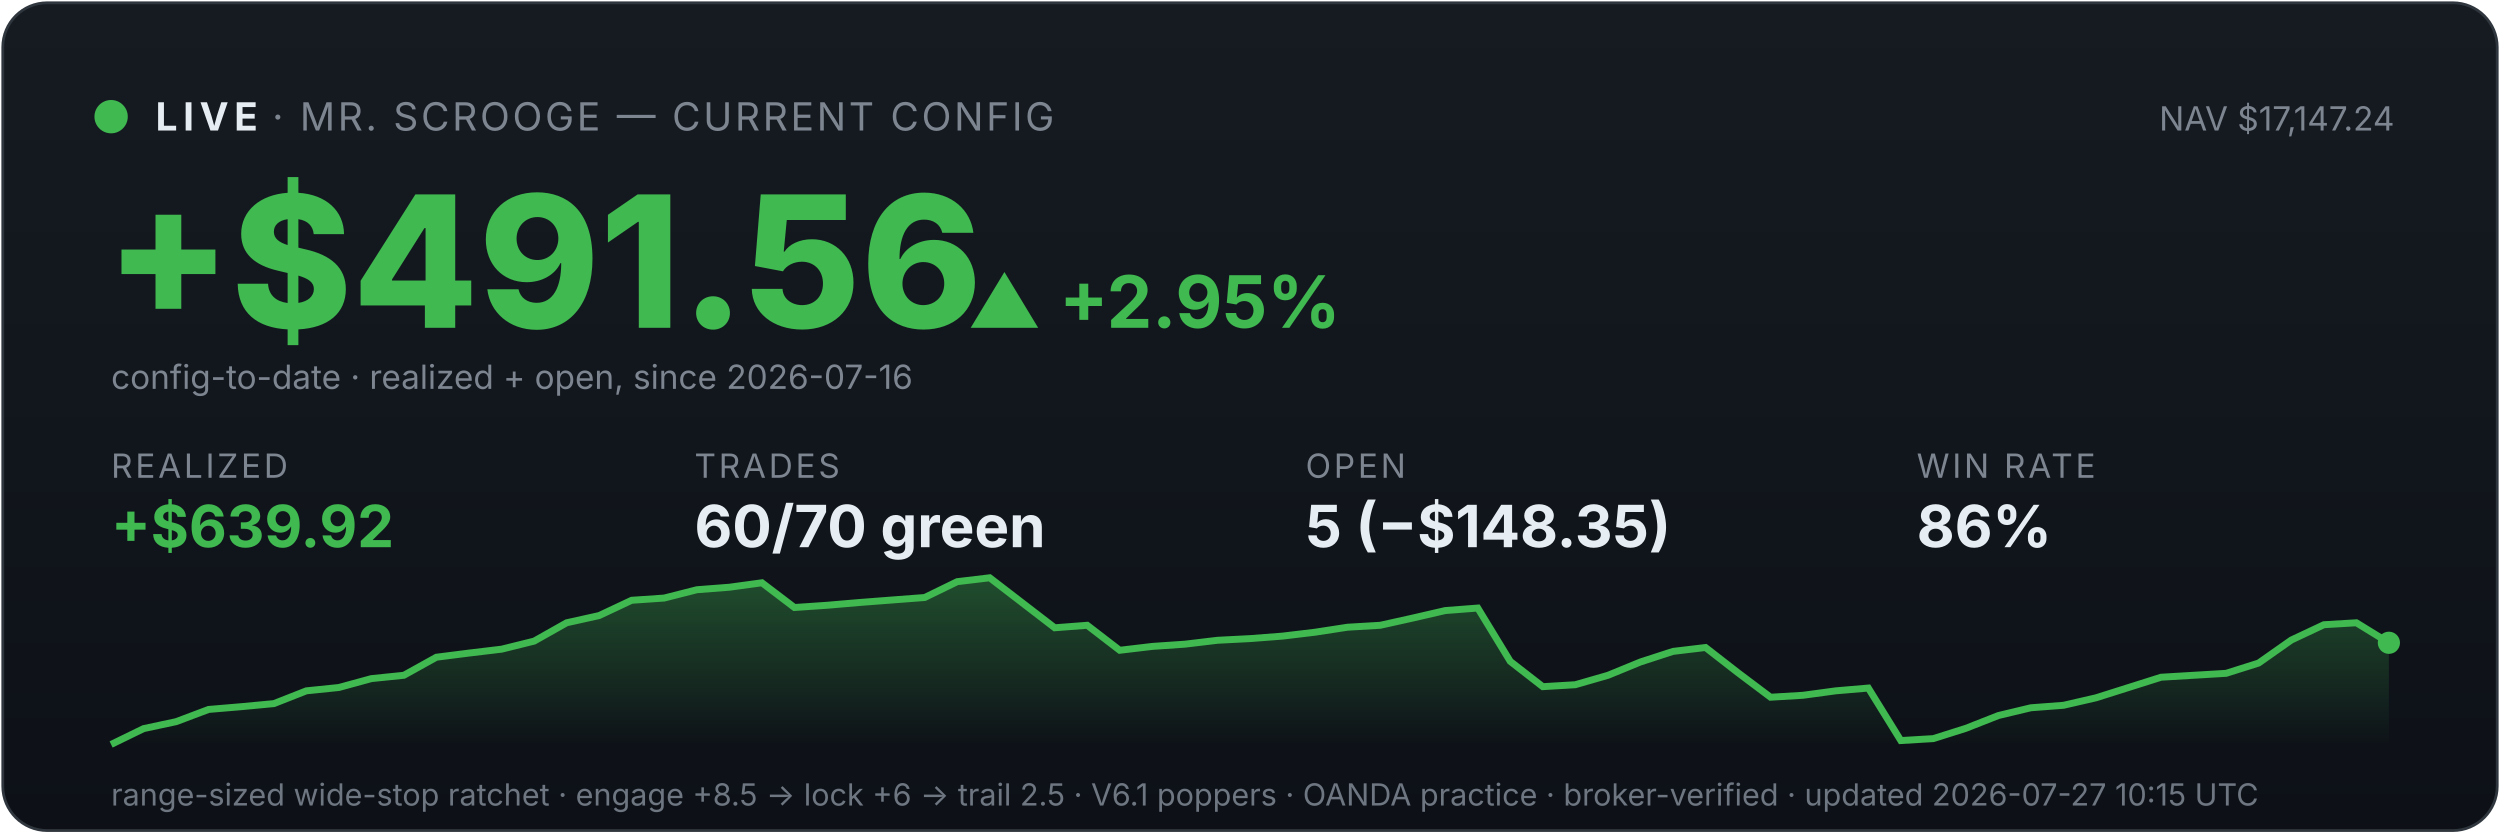
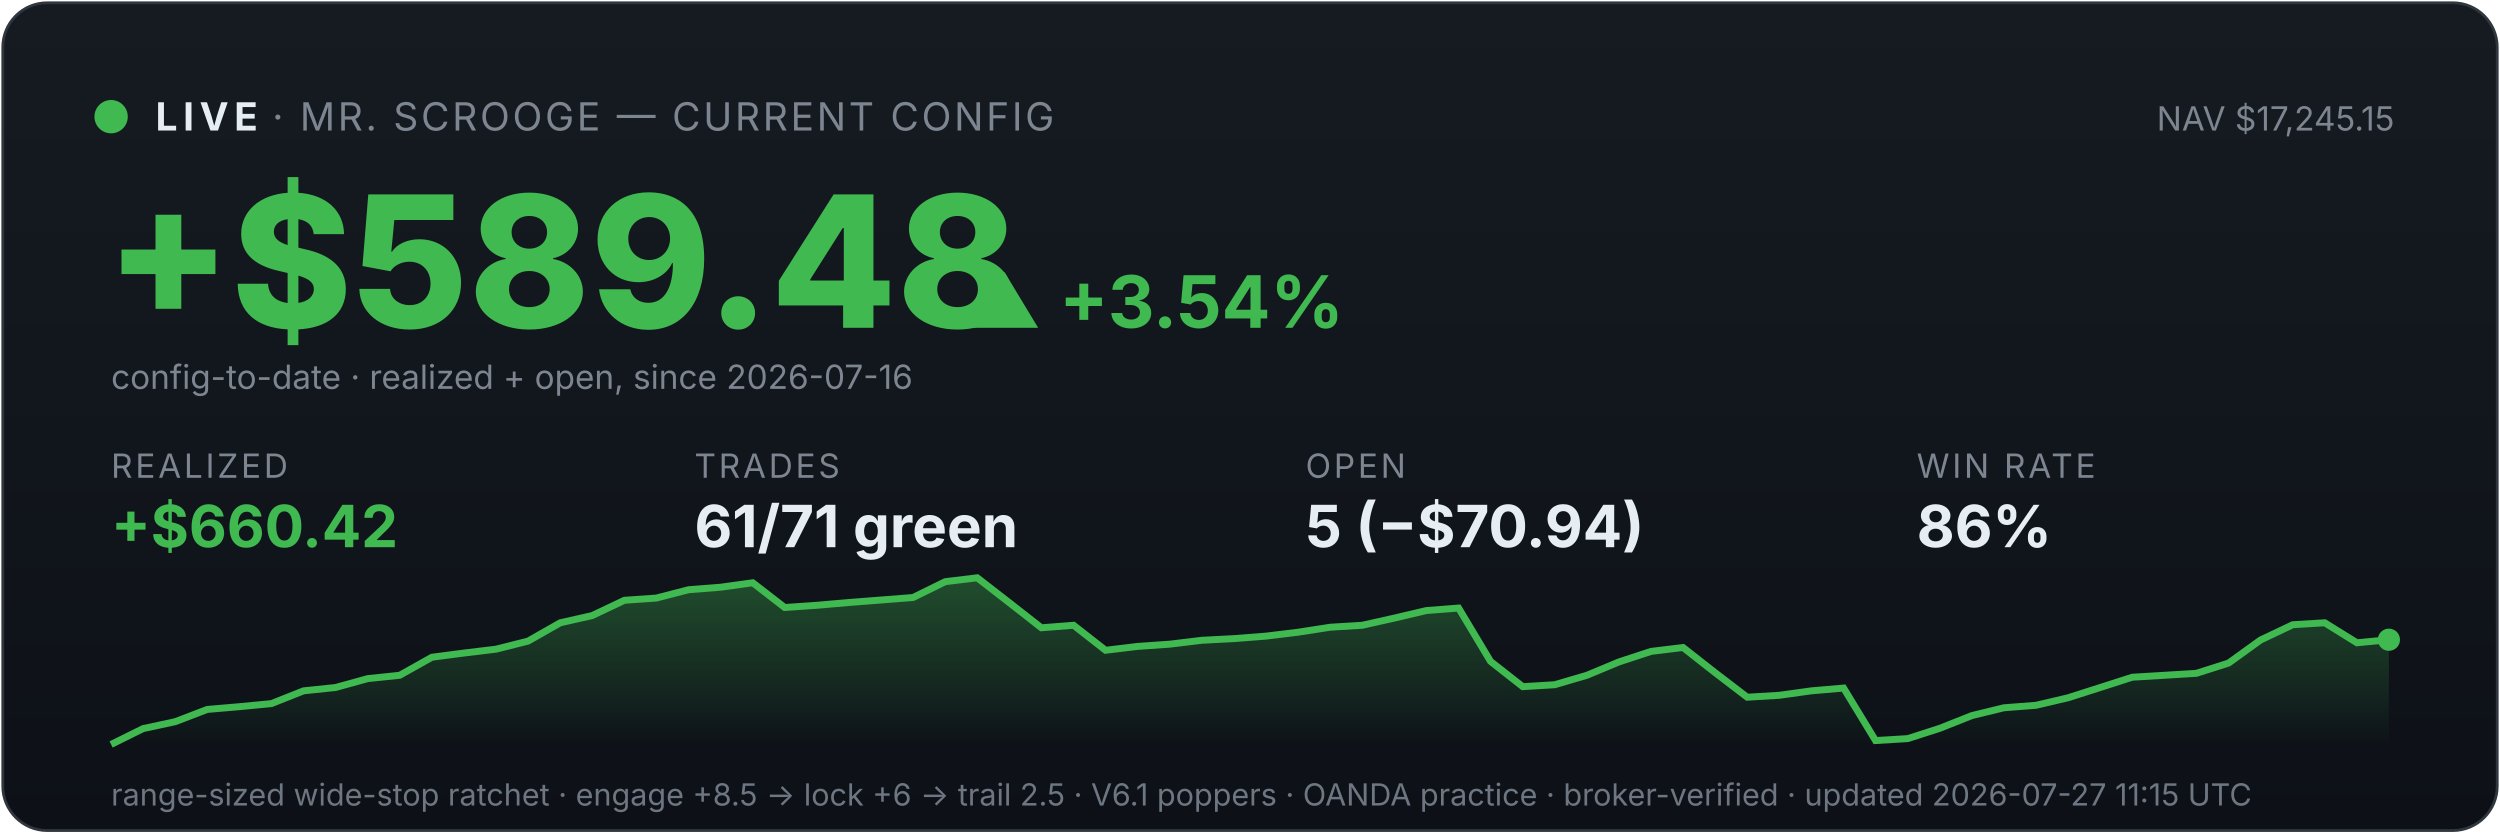
<svg xmlns="http://www.w3.org/2000/svg" viewBox="0 0 900 300" width="100%" font-family="system-ui,-apple-system,sans-serif">
  <defs>
    <linearGradient id="bg" x1="0" y1="0" x2="0" y2="1">
      <stop offset="0" stop-color="#161b22" />
      <stop offset="1" stop-color="#0d1117" />
    </linearGradient>
    <linearGradient id="fill" x1="0" y1="0" x2="0" y2="1">
      <stop offset="0" stop-color="#3fb950" stop-opacity="0.35" />
      <stop offset="1" stop-color="#3fb950" stop-opacity="0" />
    </linearGradient>
  </defs>
  <rect x="1" y="1" width="898" height="298" rx="16" fill="url(#bg)" stroke="#30363d" />
  <circle cx="40" cy="42" r="6" fill="#3fb950" />
  <text x="56" y="47" font-size="14" font-weight="700" fill="#e6edf3" letter-spacing="2">LIVE</text>
  <text x="98" y="47" font-size="14" fill="#7d8590" letter-spacing="1">· MR. SCROOGE — CURRENT CONFIG</text>
-   <text x="862" y="47" font-size="12" fill="#7d8590" text-anchor="end">NAV $17,147.24</text>
-   <text x="38" y="118" font-size="66" font-weight="800" fill="#3fb950">+$491.56</text>
-   <text x="348" y="118" font-size="26" font-weight="700" fill="#3fb950">▲ +2.95%</text>
+   <text x="862" y="47" font-size="12" fill="#7d8590" text-anchor="end">NAV $17,245.15</text>
+   <text x="38" y="118" font-size="66" font-weight="800" fill="#3fb950">+$589.48</text>
+   <text x="348" y="118" font-size="26" font-weight="700" fill="#3fb950">▲ +3.54%</text>
  <text x="40" y="140" font-size="12" fill="#7d8590">config-to-date · realized + open, since 2026-07-16</text>
  <text x="40" y="172" font-family="system-ui,-apple-system,sans-serif" font-size="12" fill="#7d8590" letter-spacing="1">REALIZED</text>
-   <text x="40" y="197" font-family="system-ui,-apple-system,sans-serif" font-size="21" font-weight="700" fill="#3fb950">+$639.92</text>
+   <text x="40" y="197" font-family="system-ui,-apple-system,sans-serif" font-size="21" font-weight="700" fill="#3fb950">+$660.42</text>
  <text x="250" y="172" font-family="system-ui,-apple-system,sans-serif" font-size="12" fill="#7d8590" letter-spacing="1">TRADES</text>
-   <text x="250" y="197" font-family="system-ui,-apple-system,sans-serif" font-size="21" font-weight="700" fill="#e6edf3">60/70 green</text>
+   <text x="250" y="197" font-family="system-ui,-apple-system,sans-serif" font-size="21" font-weight="700" fill="#e6edf3">61/71 green</text>
  <text x="470" y="172" font-family="system-ui,-apple-system,sans-serif" font-size="12" fill="#7d8590" letter-spacing="1">OPEN</text>
-   <text x="470" y="197" font-family="system-ui,-apple-system,sans-serif" font-size="21" font-weight="700" fill="#e6edf3">5 (−$148.35)</text>
+   <text x="470" y="197" font-family="system-ui,-apple-system,sans-serif" font-size="21" font-weight="700" fill="#e6edf3">5 (−$70.94)</text>
  <text x="690" y="172" font-family="system-ui,-apple-system,sans-serif" font-size="12" fill="#7d8590" letter-spacing="1">WIN RATE</text>
  <text x="690" y="197" font-family="system-ui,-apple-system,sans-serif" font-size="21" font-weight="700" fill="#e6edf3">86%</text>
-   <polygon points="40,268 40.0,268.0 51.7,262.3 63.4,259.8 75.1,255.4 86.9,254.4 98.6,253.3 110.3,248.7 122.0,247.5 133.7,244.3 145.4,243.1 157.1,236.6 168.9,235.1 180.6,233.7 192.3,230.8 204.0,224.2 215.7,221.6 227.4,216.1 239.1,215.3 250.9,212.3 262.6,211.4 274.3,209.8 286.0,218.7 297.7,217.9 309.4,216.9 321.1,216.0 332.9,215.1 344.6,209.4 356.3,208.0 368.0,217.0 379.7,226.0 391.4,225.1 403.1,234.1 414.9,232.7 426.6,231.9 438.3,230.5 450.0,229.9 461.7,229.0 473.4,227.6 485.1,225.8 496.9,225.1 508.6,222.5 520.3,219.8 532.0,218.9 543.7,238.1 555.4,247.2 567.1,246.5 578.9,243.1 590.6,238.3 602.3,234.5 614.0,233.1 625.7,242.2 637.4,251.0 649.1,250.3 660.9,248.7 672.6,247.7 684.3,266.6 696.0,265.9 707.7,262.2 719.4,257.6 731.1,254.8 742.9,253.9 754.6,251.2 766.3,247.5 778.0,243.8 789.7,243.1 801.4,242.4 813.1,238.7 824.9,230.4 836.6,224.9 848.3,224.2 860.0,231.4 860,268" fill="url(#fill)" />
-   <polyline points="40.0,268.0 51.7,262.3 63.4,259.8 75.1,255.4 86.9,254.4 98.6,253.3 110.3,248.7 122.0,247.5 133.7,244.3 145.4,243.1 157.1,236.6 168.9,235.1 180.6,233.7 192.3,230.8 204.0,224.2 215.7,221.6 227.4,216.1 239.1,215.3 250.9,212.3 262.6,211.4 274.3,209.8 286.0,218.7 297.7,217.9 309.4,216.9 321.1,216.0 332.9,215.1 344.6,209.4 356.3,208.0 368.0,217.0 379.7,226.0 391.4,225.1 403.1,234.1 414.9,232.7 426.6,231.9 438.3,230.5 450.0,229.9 461.7,229.0 473.4,227.6 485.1,225.8 496.9,225.1 508.6,222.5 520.3,219.8 532.0,218.9 543.7,238.1 555.4,247.2 567.1,246.5 578.9,243.1 590.6,238.3 602.3,234.5 614.0,233.1 625.7,242.2 637.4,251.0 649.1,250.3 660.9,248.7 672.6,247.7 684.3,266.6 696.0,265.9 707.7,262.2 719.4,257.6 731.1,254.8 742.9,253.9 754.6,251.2 766.3,247.5 778.0,243.8 789.7,243.1 801.4,242.4 813.1,238.7 824.9,230.4 836.6,224.9 848.3,224.2 860.0,231.4" fill="none" stroke="#3fb950" stroke-width="2.5" />
-   <circle cx="860.0" cy="231.4" r="4" fill="#3fb950" />
-   <text x="40" y="290" font-size="11" fill="#6e7681">range-sized wide-stop ratchet · engage +8.5 → lock +6 → trail 2.5 · V6.1 poppers · OANDA practice · broker-verified · updated 2026-07-27 10:15 UTC</text>
+   <polygon points="40,268 40.0,268.0 51.5,262.3 63.1,259.8 74.6,255.4 86.2,254.4 97.7,253.3 109.3,248.7 120.8,247.5 132.4,244.3 143.9,243.1 155.5,236.6 167.0,235.1 178.6,233.7 190.1,230.8 201.7,224.2 213.2,221.6 224.8,216.1 236.3,215.3 247.9,212.3 259.4,211.4 271.0,209.8 282.5,218.7 294.1,217.9 305.6,216.9 317.2,216.0 328.7,215.1 340.3,209.4 351.8,208.0 363.4,217.0 374.9,226.0 386.5,225.1 398.0,234.1 409.6,232.7 421.1,231.9 432.7,230.5 444.2,229.9 455.8,229.0 467.3,227.6 478.9,225.8 490.4,225.1 502.0,222.5 513.5,219.8 525.1,218.9 536.6,238.1 548.2,247.2 559.7,246.5 571.3,243.1 582.8,238.3 594.4,234.5 605.9,233.1 617.5,242.2 629.0,251.0 640.6,250.3 652.1,248.7 663.7,247.7 675.2,266.6 686.8,265.9 698.3,262.2 709.9,257.6 721.4,254.8 733.0,253.9 744.5,251.2 756.1,247.5 767.6,243.8 779.2,243.1 790.7,242.4 802.3,238.7 813.8,230.4 825.4,224.9 836.9,224.2 848.5,231.4 860.0,230.3 860,268" fill="url(#fill)" />
+   <polyline points="40.0,268.0 51.5,262.3 63.1,259.8 74.6,255.4 86.2,254.4 97.7,253.3 109.3,248.7 120.8,247.5 132.4,244.3 143.9,243.1 155.5,236.6 167.0,235.1 178.6,233.7 190.1,230.8 201.7,224.2 213.2,221.6 224.8,216.1 236.3,215.3 247.9,212.3 259.4,211.4 271.0,209.8 282.5,218.7 294.1,217.9 305.6,216.9 317.2,216.0 328.7,215.1 340.3,209.4 351.8,208.0 363.4,217.0 374.9,226.0 386.5,225.1 398.0,234.1 409.6,232.7 421.1,231.9 432.7,230.5 444.2,229.9 455.8,229.0 467.3,227.6 478.9,225.8 490.4,225.1 502.0,222.5 513.5,219.8 525.1,218.9 536.6,238.1 548.2,247.2 559.7,246.5 571.3,243.1 582.8,238.3 594.4,234.5 605.9,233.1 617.5,242.2 629.0,251.0 640.6,250.3 652.1,248.7 663.7,247.7 675.2,266.6 686.8,265.9 698.3,262.2 709.9,257.6 721.4,254.8 733.0,253.9 744.5,251.2 756.1,247.5 767.6,243.8 779.2,243.1 790.7,242.4 802.3,238.7 813.8,230.4 825.4,224.9 836.9,224.2 848.5,231.4 860.0,230.3" fill="none" stroke="#3fb950" stroke-width="2.5" />
+   <circle cx="860.0" cy="230.3" r="4" fill="#3fb950" />
+   <text x="40" y="290" font-size="11" fill="#6e7681">range-sized wide-stop ratchet · engage +8.5 → lock +6 → trail 2.5 · V6.1 poppers · OANDA practice · broker-verified · updated 2026-07-27 11:15 UTC</text>
</svg>
